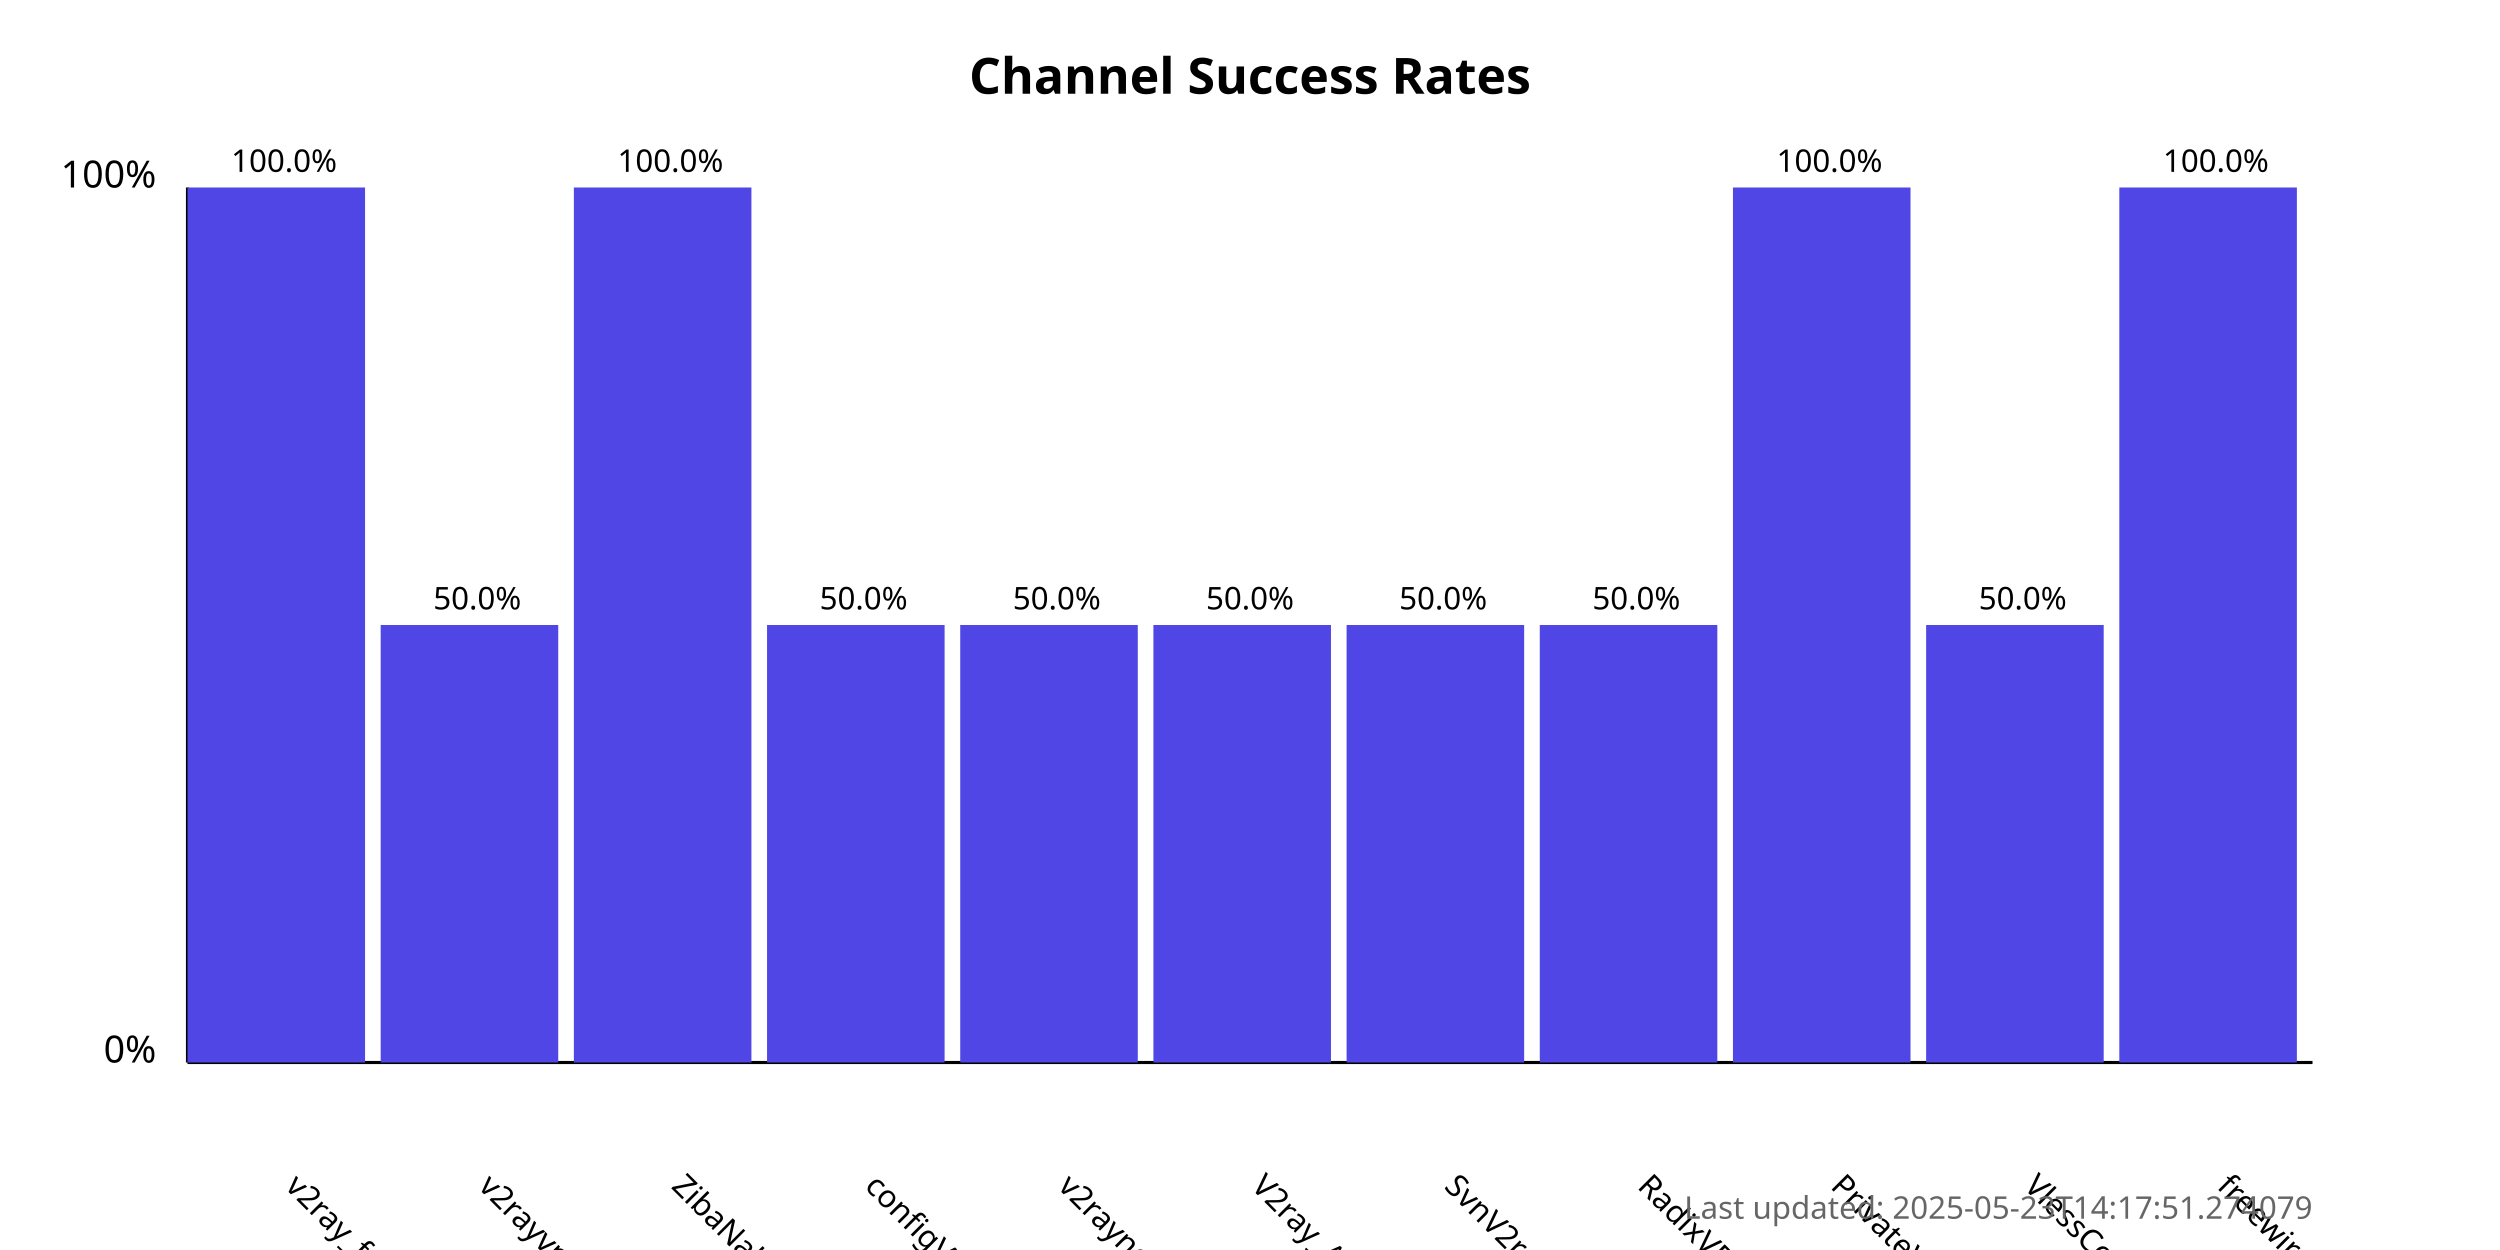
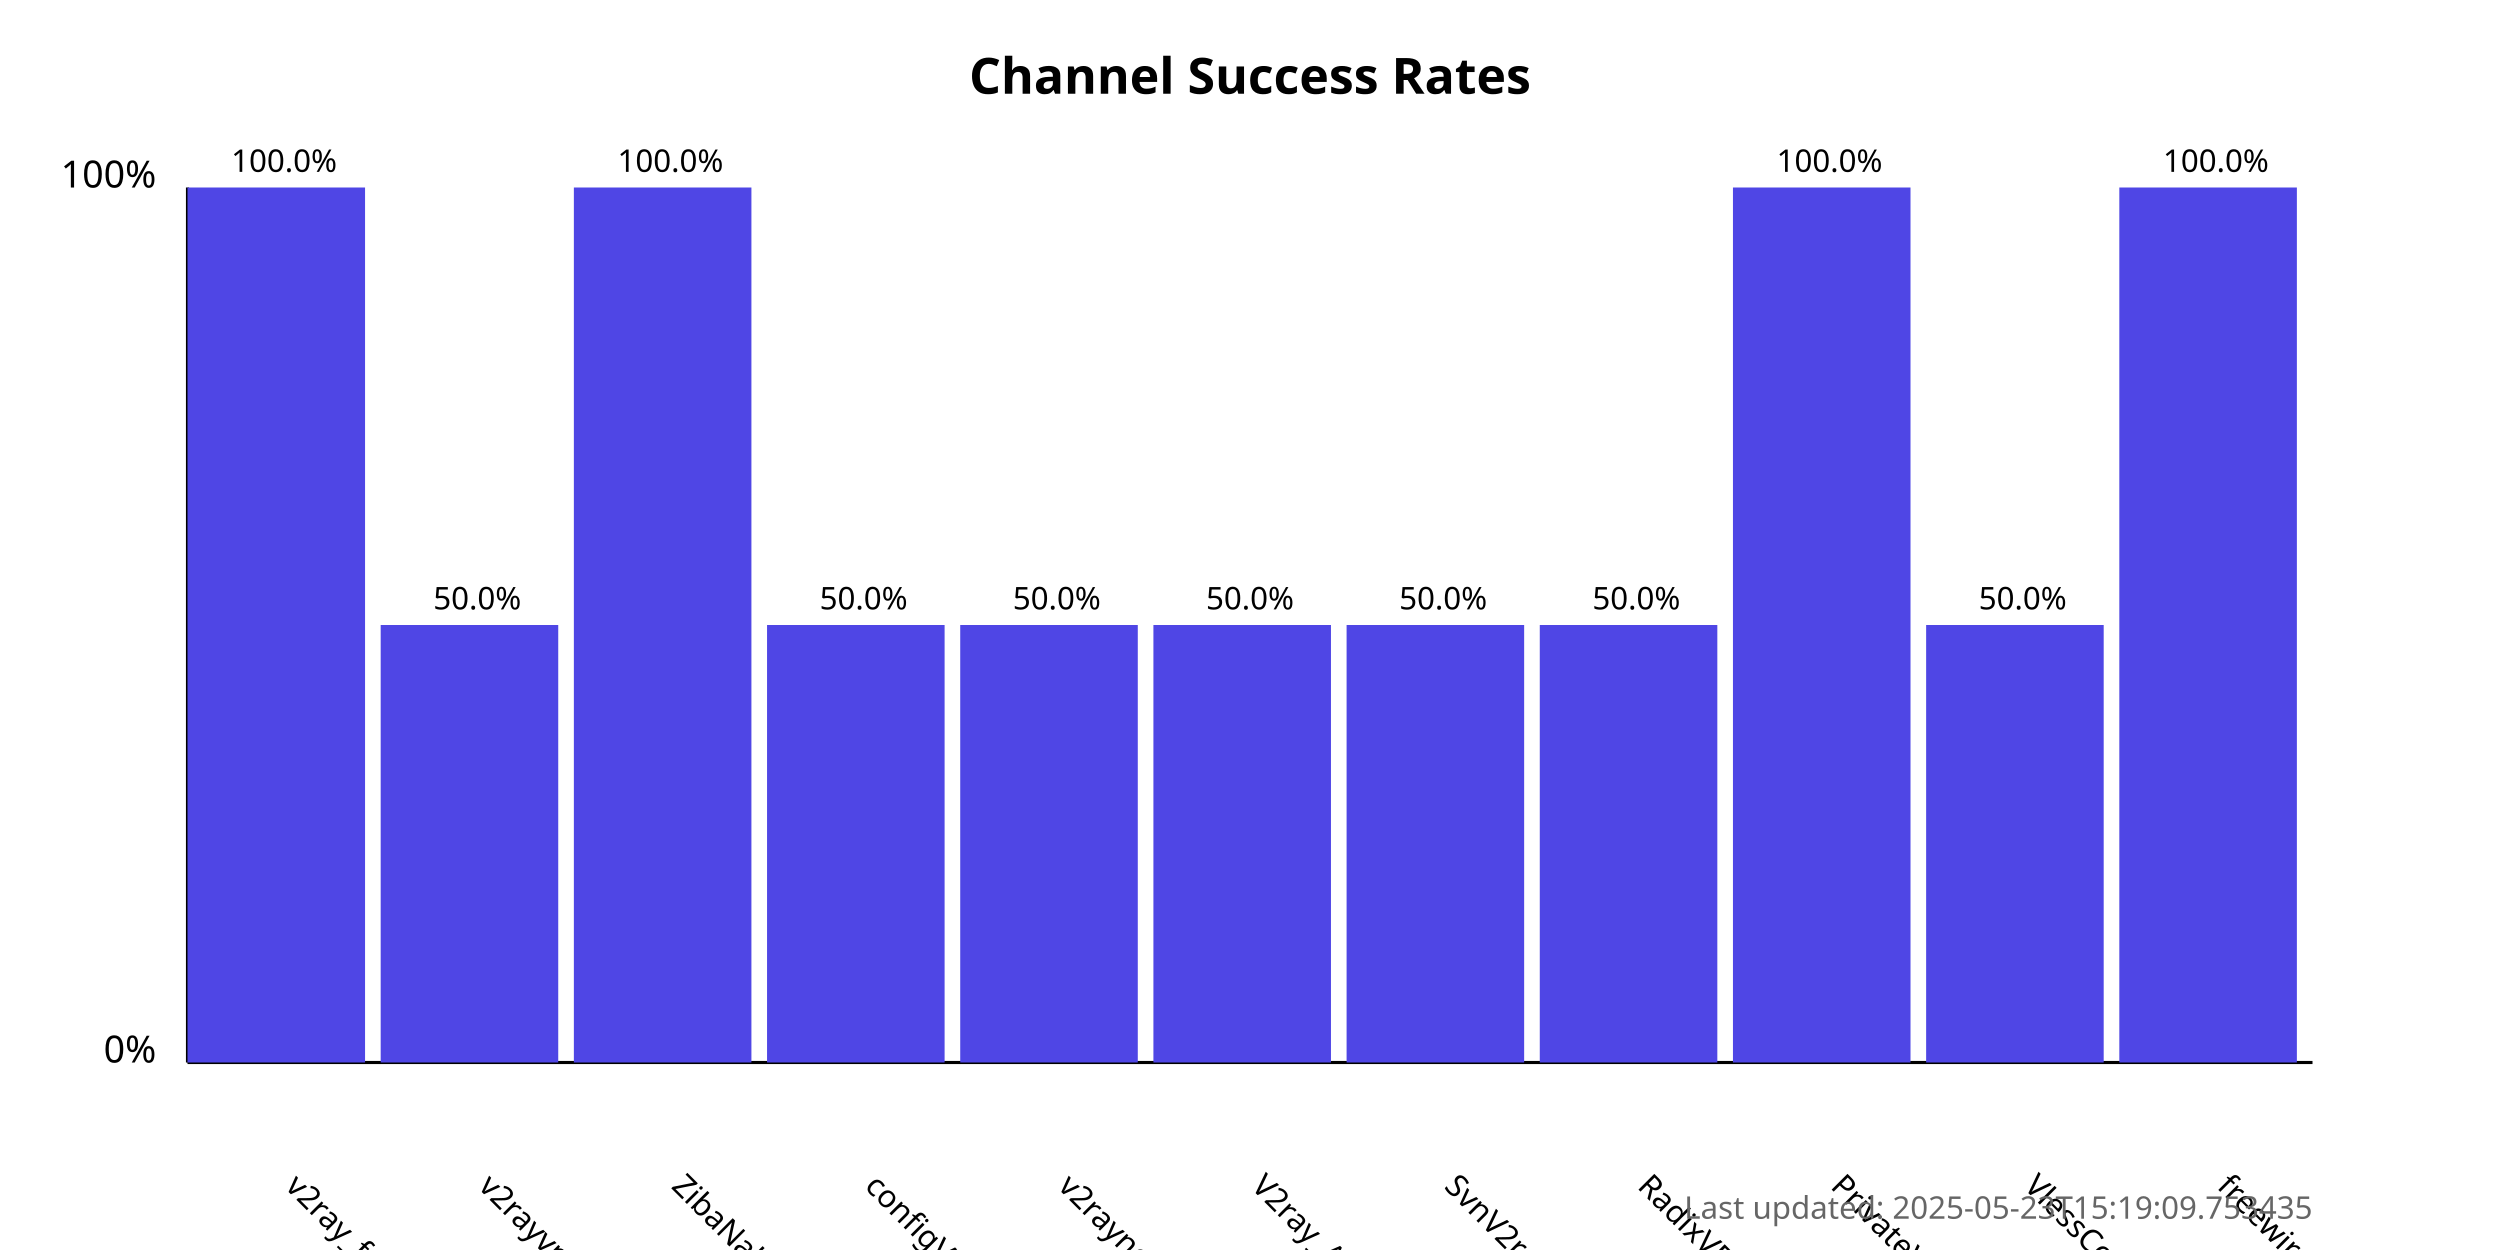
<svg xmlns="http://www.w3.org/2000/svg" width="800" height="400">
  <style>
            .chart-title { font: bold 16px sans-serif; }
            .axis-label { font: 12px sans-serif; }
            .tick-label { font: 10px sans-serif; }
            .bar { fill: #4f46e5; }
            .bar:hover { fill: #6366f1; }
            .timestamp { font: 10px sans-serif; fill: #666; }
        </style>
  <text x="400.0" y="30" text-anchor="middle" class="chart-title">
            Channel Success Rates
        </text>
  <line x1="60" y1="340" x2="60" y2="60" stroke="black" stroke-width="1" />
  <line x1="60" y1="340" x2="740" y2="340" stroke="black" stroke-width="1" />
  <text x="50" y="340" text-anchor="end" class="axis-label">0%</text>
  <text x="50" y="60" text-anchor="end" class="axis-label">100%</text>
  <g>
    <rect x="60" y="60.0" width="56.818" height="280.0" class="bar" />
    <text x="90.909" y="380" transform="rotate(45, 90.90909, 380)" text-anchor="start" class="tick-label">
                v2ray_free_conf
            </text>
    <text x="90.909" y="55.0" text-anchor="middle" class="tick-label">
                100.0%
            </text>
  </g>
  <g>
    <rect x="121.818" y="200.0" width="56.818" height="140.0" class="bar" />
    <text x="152.727" y="380" transform="rotate(45, 152.7273, 380)" text-anchor="start" class="tick-label">
                v2rayvpno
            </text>
    <text x="152.727" y="195.0" text-anchor="middle" class="tick-label">
                50.0%
            </text>
  </g>
  <g>
    <rect x="183.636" y="60.0" width="56.818" height="280.0" class="bar" />
    <text x="214.545" y="380" transform="rotate(45, 214.5455, 380)" text-anchor="start" class="tick-label">
                ZibaNabz
            </text>
    <text x="214.545" y="55.0" text-anchor="middle" class="tick-label">
                100.0%
            </text>
  </g>
  <g>
    <rect x="245.455" y="200.0" width="56.818" height="140.0" class="bar" />
    <text x="276.364" y="380" transform="rotate(45, 276.3636, 380)" text-anchor="start" class="tick-label">
                configV2rayForFree
            </text>
    <text x="276.364" y="195.0" text-anchor="middle" class="tick-label">
                50.0%
            </text>
  </g>
  <g>
    <rect x="307.273" y="200.0" width="56.818" height="140.0" class="bar" />
    <text x="338.182" y="380" transform="rotate(45, 338.1818, 380)" text-anchor="start" class="tick-label">
                v2rayngvpn
            </text>
    <text x="338.182" y="195.0" text-anchor="middle" class="tick-label">
                50.0%
            </text>
  </g>
  <g>
    <rect x="369.091" y="200.0" width="56.818" height="140.0" class="bar" />
    <text x="400.0" y="380" transform="rotate(45, 400.0, 380)" text-anchor="start" class="tick-label">
                V2ray_Alpha
            </text>
    <text x="400.0" y="195.0" text-anchor="middle" class="tick-label">
                50.0%
            </text>
  </g>
  <g>
    <rect x="430.909" y="200.0" width="56.818" height="140.0" class="bar" />
    <text x="461.818" y="380" transform="rotate(45, 461.8182, 380)" text-anchor="start" class="tick-label">
                SvnV2ray
            </text>
    <text x="461.818" y="195.0" text-anchor="middle" class="tick-label">
                50.0%
            </text>
  </g>
  <g>
    <rect x="492.727" y="200.0" width="56.818" height="140.0" class="bar" />
    <text x="523.636" y="380" transform="rotate(45, 523.6364, 380)" text-anchor="start" class="tick-label">
                RadixVPN
            </text>
    <text x="523.636" y="195.0" text-anchor="middle" class="tick-label">
                50.0%
            </text>
  </g>
  <g>
    <rect x="554.545" y="60.0" width="56.818" height="280.0" class="bar" />
    <text x="585.455" y="380" transform="rotate(45, 585.4545, 380)" text-anchor="start" class="tick-label">
                PrivateVPNs
            </text>
    <text x="585.455" y="55.0" text-anchor="middle" class="tick-label">
                100.0%
            </text>
  </g>
  <g>
    <rect x="616.364" y="200.0" width="56.818" height="140.0" class="bar" />
    <text x="647.273" y="380" transform="rotate(45, 647.2727, 380)" text-anchor="start" class="tick-label">
                VlessConfig
            </text>
    <text x="647.273" y="195.0" text-anchor="middle" class="tick-label">
                50.0%
            </text>
  </g>
  <g>
    <rect x="678.182" y="60.0" width="56.818" height="280.0" class="bar" />
    <text x="709.091" y="380" transform="rotate(45, 709.0909, 380)" text-anchor="start" class="tick-label">
                freewireguard
            </text>
    <text x="709.091" y="55.0" text-anchor="middle" class="tick-label">
                100.0%
            </text>
  </g>
  <text x="740" y="390" text-anchor="end" class="timestamp">
-             Last updated: 2025-05-23T14:17:51.274079
+             Last updated: 2025-05-23T15:19:09.753435
        </text>
</svg>
